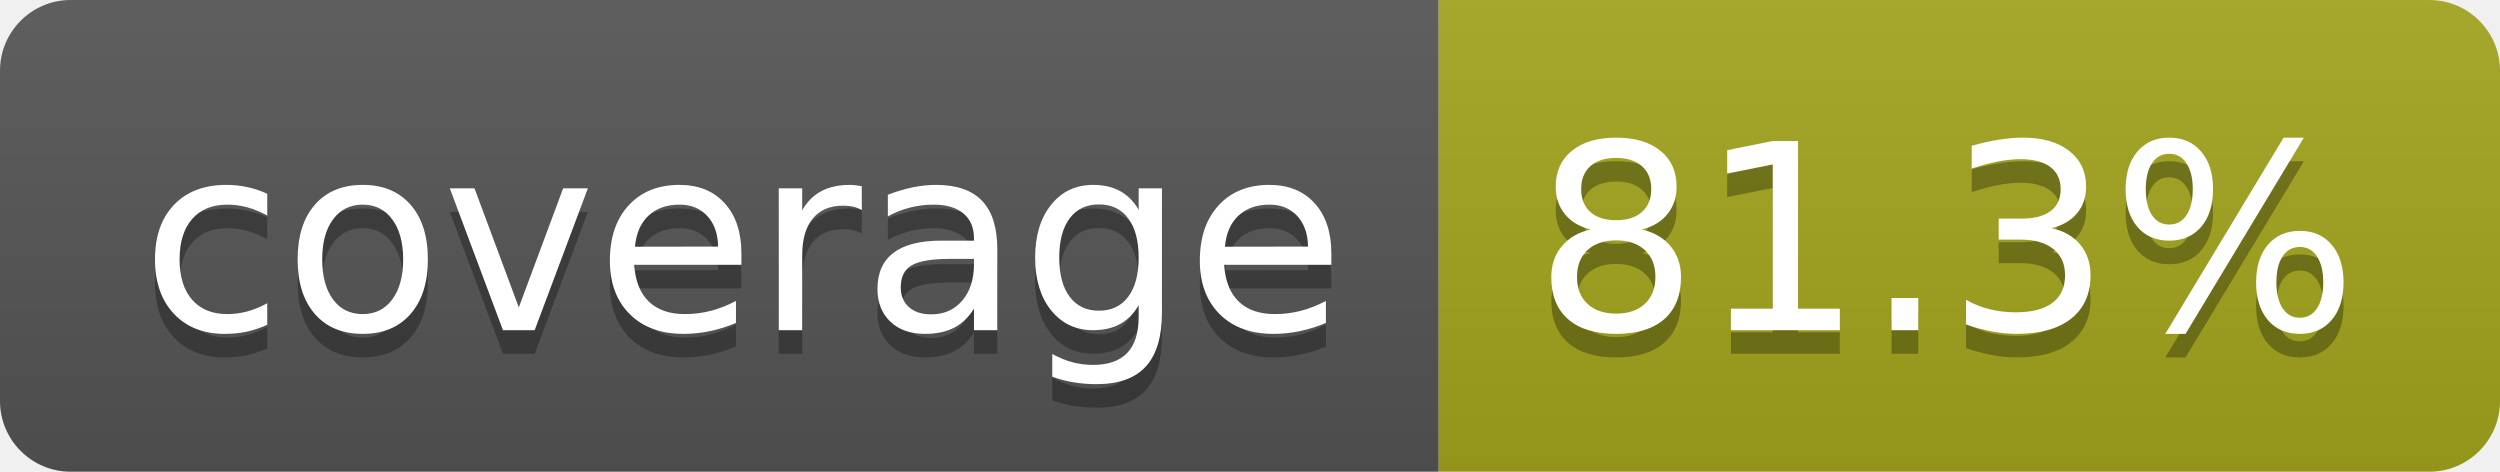
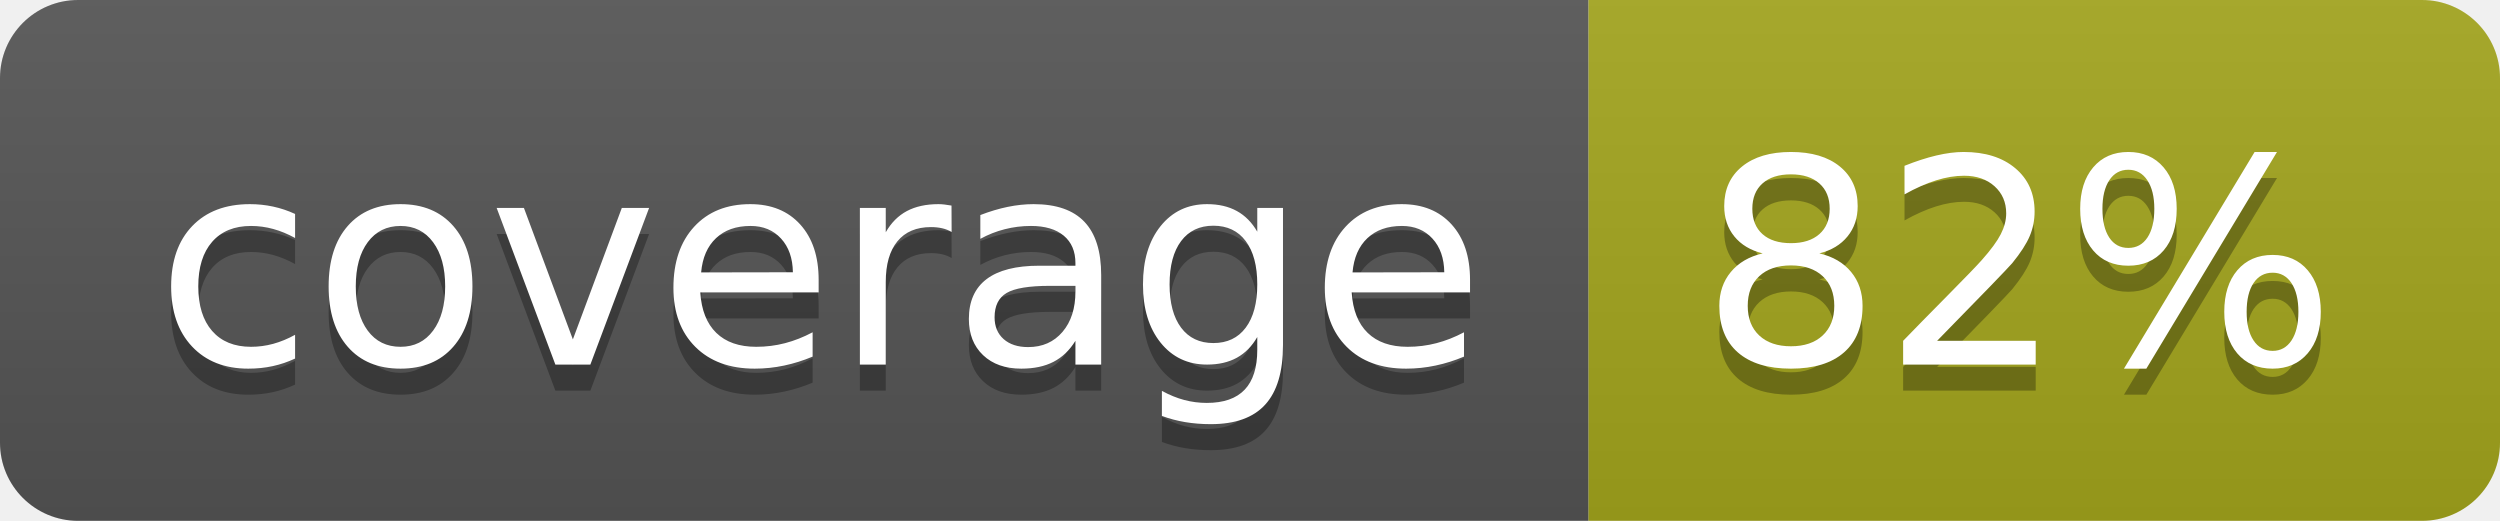
- <svg xmlns="http://www.w3.org/2000/svg" width="106" height="20" role="img" aria-label="coverage: 81.3%">
+ <svg xmlns="http://www.w3.org/2000/svg" width="96" height="20" role="img" aria-label="coverage: 82%">
  <linearGradient id="s" x2="0" y2="100%">
    <stop offset="0" stop-color="#bbb" stop-opacity=".1" />
    <stop offset="1" stop-opacity=".1" />
  </linearGradient>
  <clipPath id="r">
-     <rect width="106" height="20" rx="3" fill="#fff" />
+     <rect width="96" height="20" rx="3" fill="#fff" />
  </clipPath>
  <g clip-path="url(#r)">
    <rect width="61" height="20" fill="#555" />
-     <rect x="61" width="45" height="20" fill="#a4a61d" />
-     <rect width="106" height="20" fill="url(#s)" />
+     <rect x="61" width="35" height="20" fill="#a4a61d" />
+     <rect width="96" height="20" fill="url(#s)" />
  </g>
  <g fill="#fff" text-anchor="middle" font-family="Verdana,Geneva,DejaVu Sans,sans-serif" text-rendering="geometricPrecision" font-size="110">
    <text aria-hidden="true" x="315" y="150" fill="#010101" fill-opacity=".3" transform="scale(.1)" textLength="510">coverage</text>
    <text x="315" y="140" transform="scale(.1)" fill="#fff" textLength="510">coverage</text>
-     <text aria-hidden="true" x="825" y="150" fill="#010101" fill-opacity=".3" transform="scale(.1)" textLength="350">81.3%</text>
-     <text x="825" y="140" transform="scale(.1)" fill="#fff" textLength="350">81.3%</text>
+     <text aria-hidden="true" x="775" y="150" fill="#010101" fill-opacity=".3" transform="scale(.1)" textLength="245">82%</text>
+     <text x="775" y="140" transform="scale(.1)" fill="#fff" textLength="245">82%</text>
  </g>
</svg>
